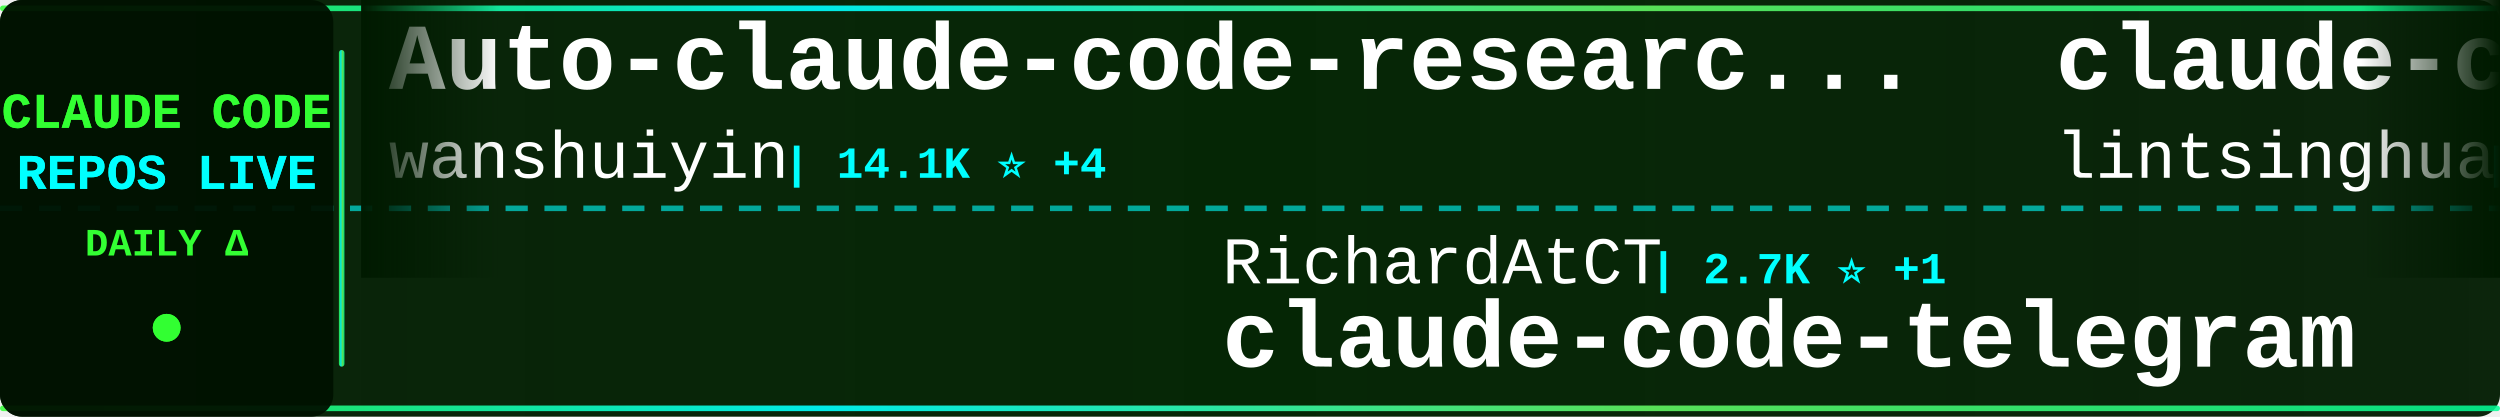
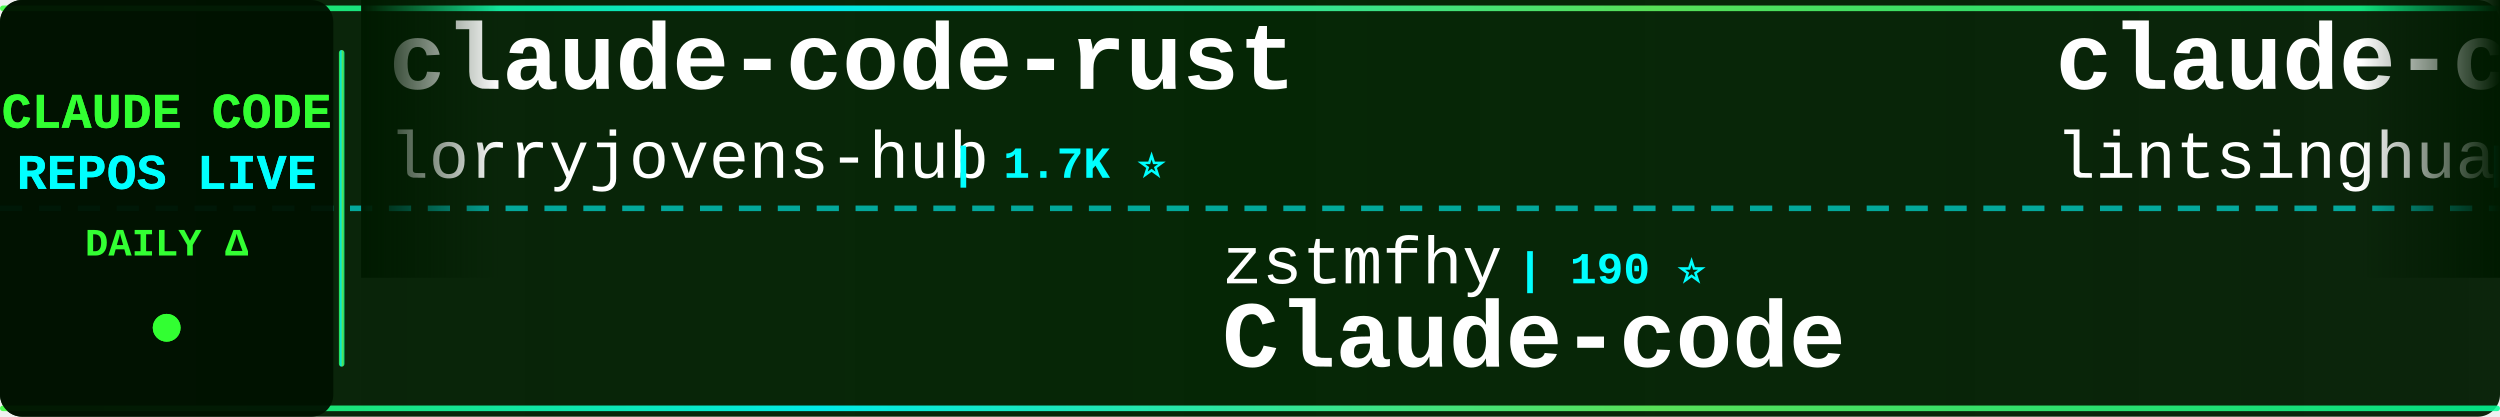
<svg xmlns="http://www.w3.org/2000/svg" width="900" height="150">
  <defs>
    <linearGradient id="tickerBg" x1="0%" y1="0%" x2="100%" y2="0%">
      <stop offset="0%" style="stop-color:#001a00;stop-opacity:0.95" />
      <stop offset="50%" style="stop-color:#002200;stop-opacity:0.98" />
      <stop offset="100%" style="stop-color:#001a00;stop-opacity:0.95" />
    </linearGradient>
    <linearGradient id="borderGrad" x1="0%" y1="0%" x2="100%" y2="0%">
      <stop offset="0%" style="stop-color:#33ff33;stop-opacity:0.85">
        <animate attributeName="stop-opacity" values="0.85;1;0.85" dur="2s" repeatCount="indefinite" />
      </stop>
      <stop offset="33%" style="stop-color:#00ffff;stop-opacity:0.9">
        <animate attributeName="stop-opacity" values="0.9;1;0.9" dur="2.2s" repeatCount="indefinite" />
      </stop>
      <stop offset="66%" style="stop-color:#66ff66;stop-opacity:0.85">
        <animate attributeName="stop-opacity" values="0.85;1;0.85" dur="1.8s" repeatCount="indefinite" />
      </stop>
      <stop offset="100%" style="stop-color:#00ff99;stop-opacity:0.85">
        <animate attributeName="stop-opacity" values="0.85;1;0.85" dur="2s" repeatCount="indefinite" />
      </stop>
    </linearGradient>
    <filter id="textGlow">
      <feGaussianBlur stdDeviation="0.1" result="coloredBlur" />
      <feMerge>
        <feMergeNode in="coloredBlur" />
        <feMergeNode in="SourceGraphic" />
      </feMerge>
    </filter>
    <filter id="metricGlow">
      <feGaussianBlur stdDeviation="0.2" result="coloredBlur" />
      <feMerge>
        <feMergeNode in="coloredBlur" />
        <feMergeNode in="SourceGraphic" />
      </feMerge>
    </filter>
    <linearGradient id="leftFade" x1="0%" y1="0%" x2="100%" y2="0%">
      <stop offset="0%" style="stop-color:#001a00;stop-opacity:1" />
      <stop offset="100%" style="stop-color:#001a00;stop-opacity:0" />
    </linearGradient>
    <linearGradient id="rightFade" x1="0%" y1="0%" x2="100%" y2="0%">
      <stop offset="0%" style="stop-color:#001a00;stop-opacity:0" />
      <stop offset="100%" style="stop-color:#001a00;stop-opacity:1" />
    </linearGradient>
  </defs>
  <rect width="900" height="150" fill="url(#tickerBg)" rx="8" />
  <rect x="0" y="2" width="900" height="2" fill="url(#borderGrad)" rx="1" />
  <rect x="0" y="146" width="900" height="2" fill="url(#borderGrad)" rx="1" />
  <line x1="0" y1="75" x2="900" y2="75" stroke="#00ffff" stroke-width="2" stroke-dasharray="8 6" opacity="0.6" />
  <rect x="0" y="0" width="120" height="150" fill="#001100" opacity="0.95" rx="8" />
  <text x="60" y="46" font-family="'Courier New', monospace" font-size="18" font-weight="bold" fill="#33ff33" text-anchor="middle" filter="url(#textGlow)">
    CLAUDE CODE
  </text>
  <text x="60" y="68" font-family="'Courier New', monospace" font-size="18" font-weight="bold" fill="#00ffff" text-anchor="middle" filter="url(#textGlow)">
    REPOS LIVE
  </text>
  <text x="60" y="92" font-family="'Courier New', monospace" font-size="14" font-weight="bold" fill="#33ff33" text-anchor="middle">
    DAILY Δ
  </text>
  <circle cx="60" cy="118" r="5" fill="#33ff33" filter="url(#metricGlow)">
    <animate attributeName="r" values="4;6;4" dur="1.5s" repeatCount="indefinite" />
    <animate attributeName="opacity" values="0.6;1;0.6" dur="1.5s" repeatCount="indefinite" />
  </circle>
  <rect x="122" y="18" width="2" height="114" fill="url(#borderGrad)" rx="1" />
  <clipPath id="tickerClip">
    <rect x="130" y="0" width="770" height="150" />
  </clipPath>
  <g clip-path="url(#tickerClip)">
    <g id="tickerItems">
      <animateTransform attributeName="transform" attributeType="XML" type="translate" from="0 0" to="-3000 0" dur="54s" repeatCount="indefinite" />
      <g transform="translate(0, 0)">
-         <text x="140" y="32" font-family="'Courier New', monospace" font-size="34" font-weight="bold" fill="#ffffff">Auto-claude-code-researc...</text>
-         <text x="140" y="64" font-family="'Courier New', monospace" font-size="24" font-weight="normal" fill="#ffffff" opacity="1.0">wanshuiyin</text>
-         <text x="282" y="64" font-family="'Courier New', monospace" font-size="16" font-weight="bold" fill="#00ffff"> | 14.1K ⭐ +4</text>
+         <text x="140" y="32" font-family="'Courier New', monospace" font-size="34" font-weight="bold" fill="#ffffff">claude-code-rust</text>
+         <text x="140" y="64" font-family="'Courier New', monospace" font-size="24" font-weight="normal" fill="#ffffff" opacity="1.0">lorryjovens-hub</text>
+         <text x="342" y="64" font-family="'Courier New', monospace" font-size="16" font-weight="bold" fill="#00ffff"> | 1.7K ⭐</text>
      </g>
      <g transform="translate(300, 0)">
-         <text x="140" y="102" font-family="'Courier New', monospace" font-size="24" font-weight="normal" fill="#ffffff" opacity="1.0">RichardAtCT</text>
-         <text x="294" y="102" font-family="'Courier New', monospace" font-size="16" font-weight="bold" fill="#00ffff"> | 2.7K ⭐ +1</text>
-         <text x="140" y="132" font-family="'Courier New', monospace" font-size="34" font-weight="bold" fill="#ffffff">claude-code-telegram</text>
+         <text x="140" y="102" font-family="'Courier New', monospace" font-size="24" font-weight="normal" fill="#ffffff" opacity="1.0">zstmfhy</text>
+         <text x="246" y="102" font-family="'Courier New', monospace" font-size="16" font-weight="bold" fill="#00ffff"> | 190 ⭐</text>
+         <text x="140" y="132" font-family="'Courier New', monospace" font-size="34" font-weight="bold" fill="#ffffff">Claude-code</text>
      </g>
      <g transform="translate(600, 0)">
        <text x="140" y="32" font-family="'Courier New', monospace" font-size="34" font-weight="bold" fill="#ffffff">claude-code-book</text>
        <text x="140" y="64" font-family="'Courier New', monospace" font-size="24" font-weight="normal" fill="#ffffff" opacity="1.0">lintsinghua</text>
-         <text x="294" y="64" font-family="'Courier New', monospace" font-size="16" font-weight="bold" fill="#00ffff"> | 4.0K ⭐</text>
+         <text x="294" y="64" font-family="'Courier New', monospace" font-size="16" font-weight="bold" fill="#00ffff"> | 4.0K ⭐ +1</text>
      </g>
      <g transform="translate(900, 0)">
-         <text x="140" y="102" font-family="'Courier New', monospace" font-size="24" font-weight="normal" fill="#ffffff" opacity="1.0">LING71671</text>
-         <text x="270" y="102" font-family="'Courier New', monospace" font-size="16" font-weight="bold" fill="#00ffff"> | 931 ⭐</text>
-         <text x="140" y="132" font-family="'Courier New', monospace" font-size="34" font-weight="bold" fill="#ffffff">Open-ClaudeCode</text>
+         <text x="140" y="102" font-family="'Courier New', monospace" font-size="24" font-weight="normal" fill="#ffffff" opacity="1.0">musistudio</text>
+         <text x="282" y="102" font-family="'Courier New', monospace" font-size="16" font-weight="bold" fill="#00ffff"> | 36.3K ⭐ +2</text>
+         <text x="140" y="132" font-family="'Courier New', monospace" font-size="34" font-weight="bold" fill="#ffffff">claude-code-router</text>
      </g>
      <g transform="translate(1200, 0)">
-         <text x="140" y="32" font-family="'Courier New', monospace" font-size="34" font-weight="bold" fill="#ffffff">claude-code-guide</text>
-         <text x="140" y="64" font-family="'Courier New', monospace" font-size="24" font-weight="normal" fill="#ffffff" opacity="1.0">zebbern</text>
-         <text x="246" y="64" font-family="'Courier New', monospace" font-size="16" font-weight="bold" fill="#00ffff"> | 4.4K ⭐ +2</text>
+         <text x="140" y="32" font-family="'Courier New', monospace" font-size="34" font-weight="bold" fill="#ffffff">system_prompts_leaks</text>
+         <text x="140" y="64" font-family="'Courier New', monospace" font-size="24" font-weight="normal" fill="#ffffff" opacity="1.0">asgeirtj</text>
+         <text x="258" y="64" font-family="'Courier New', monospace" font-size="16" font-weight="bold" fill="#00ffff"> | 61.8K ⭐ +30</text>
      </g>
      <g transform="translate(1500, 0)">
-         <text x="140" y="102" font-family="'Courier New', monospace" font-size="24" font-weight="normal" fill="#ffffff" opacity="1.0">AICoderTudou</text>
-         <text x="306" y="102" font-family="'Courier New', monospace" font-size="16" font-weight="bold" fill="#00ffff"> | 497 ⭐</text>
-         <text x="140" y="132" font-family="'Courier New', monospace" font-size="34" font-weight="bold" fill="#ffffff">claude-code-tudou</text>
+         <text x="140" y="102" font-family="'Courier New', monospace" font-size="24" font-weight="normal" fill="#ffffff" opacity="1.0">Cranot</text>
+         <text x="234" y="102" font-family="'Courier New', monospace" font-size="16" font-weight="bold" fill="#00ffff"> | 2.9K ⭐</text>
+         <text x="140" y="132" font-family="'Courier New', monospace" font-size="34" font-weight="bold" fill="#ffffff">claude-code-guide</text>
      </g>
      <g transform="translate(1800, 0)">
-         <text x="140" y="32" font-family="'Courier New', monospace" font-size="34" font-weight="bold" fill="#ffffff">claude-code-base-action</text>
-         <text x="140" y="64" font-family="'Courier New', monospace" font-size="24" font-weight="normal" fill="#ffffff" opacity="1.0">anthropics</text>
-         <text x="282" y="64" font-family="'Courier New', monospace" font-size="16" font-weight="bold" fill="#00ffff"> | 931 ⭐</text>
+         <text x="140" y="32" font-family="'Courier New', monospace" font-size="34" font-weight="bold" fill="#ffffff">claude-code-tips</text>
+         <text x="140" y="64" font-family="'Courier New', monospace" font-size="24" font-weight="normal" fill="#ffffff" opacity="1.0">ykdojo</text>
+         <text x="234" y="64" font-family="'Courier New', monospace" font-size="16" font-weight="bold" fill="#00ffff"> | 9.5K ⭐ +3</text>
      </g>
      <g transform="translate(2100, 0)">
-         <text x="140" y="102" font-family="'Courier New', monospace" font-size="24" font-weight="normal" fill="#ffffff" opacity="1.0">centminmod</text>
-         <text x="282" y="102" font-family="'Courier New', monospace" font-size="16" font-weight="bold" fill="#00ffff"> | 2.5K ⭐</text>
-         <text x="140" y="132" font-family="'Courier New', monospace" font-size="34" font-weight="bold" fill="#ffffff">my-claude-code-setup</text>
+         <text x="140" y="102" font-family="'Courier New', monospace" font-size="24" font-weight="normal" fill="#ffffff" opacity="1.0">AprilNEA</text>
+         <text x="258" y="102" font-family="'Courier New', monospace" font-size="16" font-weight="bold" fill="#00ffff"> | 393 ⭐</text>
+         <text x="140" y="132" font-family="'Courier New', monospace" font-size="34" font-weight="bold" fill="#ffffff">claude-code-source</text>
      </g>
      <g transform="translate(2400, 0)">
-         <text x="140" y="32" font-family="'Courier New', monospace" font-size="34" font-weight="bold" fill="#ffffff">claude-code-source</text>
-         <text x="140" y="64" font-family="'Courier New', monospace" font-size="24" font-weight="normal" fill="#ffffff" opacity="1.0">hangsman</text>
-         <text x="258" y="64" font-family="'Courier New', monospace" font-size="16" font-weight="bold" fill="#00ffff"> | 790 ⭐</text>
+         <text x="140" y="32" font-family="'Courier New', monospace" font-size="34" font-weight="bold" fill="#ffffff">claude-code-tudou</text>
+         <text x="140" y="64" font-family="'Courier New', monospace" font-size="24" font-weight="normal" fill="#ffffff" opacity="1.0">AICoderTudou</text>
+         <text x="306" y="64" font-family="'Courier New', monospace" font-size="16" font-weight="bold" fill="#00ffff"> | 497 ⭐</text>
      </g>
      <g transform="translate(2700, 0)">
-         <text x="140" y="102" font-family="'Courier New', monospace" font-size="24" font-weight="normal" fill="#ffffff" opacity="1.0">feiskyer</text>
-         <text x="258" y="102" font-family="'Courier New', monospace" font-size="16" font-weight="bold" fill="#00ffff"> | 1.6K ⭐ +1</text>
-         <text x="140" y="132" font-family="'Courier New', monospace" font-size="34" font-weight="bold" fill="#ffffff">claude-code-settings</text>
+         <text x="140" y="102" font-family="'Courier New', monospace" font-size="24" font-weight="normal" fill="#ffffff" opacity="1.0">Chachamaru127</text>
+         <text x="318" y="102" font-family="'Courier New', monospace" font-size="16" font-weight="bold" fill="#00ffff"> | 3.0K ⭐</text>
+         <text x="140" y="132" font-family="'Courier New', monospace" font-size="34" font-weight="bold" fill="#ffffff">claude-code-harness</text>
      </g>
      <g transform="translate(3000, 0)">
-         <text x="140" y="32" font-family="'Courier New', monospace" font-size="34" font-weight="bold" fill="#ffffff">Auto-claude-code-researc...</text>
-         <text x="140" y="64" font-family="'Courier New', monospace" font-size="24" font-weight="normal" fill="#ffffff" opacity="1.0">wanshuiyin</text>
-         <text x="282" y="64" font-family="'Courier New', monospace" font-size="16" font-weight="bold" fill="#00ffff"> | 14.1K ⭐ +4</text>
+         <text x="140" y="32" font-family="'Courier New', monospace" font-size="34" font-weight="bold" fill="#ffffff">claude-code-rust</text>
+         <text x="140" y="64" font-family="'Courier New', monospace" font-size="24" font-weight="normal" fill="#ffffff" opacity="1.0">lorryjovens-hub</text>
+         <text x="342" y="64" font-family="'Courier New', monospace" font-size="16" font-weight="bold" fill="#00ffff"> | 1.7K ⭐</text>
      </g>
      <g transform="translate(3300, 0)">
-         <text x="140" y="102" font-family="'Courier New', monospace" font-size="24" font-weight="normal" fill="#ffffff" opacity="1.0">RichardAtCT</text>
-         <text x="294" y="102" font-family="'Courier New', monospace" font-size="16" font-weight="bold" fill="#00ffff"> | 2.7K ⭐ +1</text>
-         <text x="140" y="132" font-family="'Courier New', monospace" font-size="34" font-weight="bold" fill="#ffffff">claude-code-telegram</text>
+         <text x="140" y="102" font-family="'Courier New', monospace" font-size="24" font-weight="normal" fill="#ffffff" opacity="1.0">zstmfhy</text>
+         <text x="246" y="102" font-family="'Courier New', monospace" font-size="16" font-weight="bold" fill="#00ffff"> | 190 ⭐</text>
+         <text x="140" y="132" font-family="'Courier New', monospace" font-size="34" font-weight="bold" fill="#ffffff">Claude-code</text>
      </g>
      <g transform="translate(3600, 0)">
        <text x="140" y="32" font-family="'Courier New', monospace" font-size="34" font-weight="bold" fill="#ffffff">claude-code-book</text>
        <text x="140" y="64" font-family="'Courier New', monospace" font-size="24" font-weight="normal" fill="#ffffff" opacity="1.0">lintsinghua</text>
-         <text x="294" y="64" font-family="'Courier New', monospace" font-size="16" font-weight="bold" fill="#00ffff"> | 4.0K ⭐</text>
+         <text x="294" y="64" font-family="'Courier New', monospace" font-size="16" font-weight="bold" fill="#00ffff"> | 4.0K ⭐ +1</text>
      </g>
      <g transform="translate(3900, 0)">
-         <text x="140" y="102" font-family="'Courier New', monospace" font-size="24" font-weight="normal" fill="#ffffff" opacity="1.0">LING71671</text>
-         <text x="270" y="102" font-family="'Courier New', monospace" font-size="16" font-weight="bold" fill="#00ffff"> | 931 ⭐</text>
-         <text x="140" y="132" font-family="'Courier New', monospace" font-size="34" font-weight="bold" fill="#ffffff">Open-ClaudeCode</text>
+         <text x="140" y="102" font-family="'Courier New', monospace" font-size="24" font-weight="normal" fill="#ffffff" opacity="1.0">musistudio</text>
+         <text x="282" y="102" font-family="'Courier New', monospace" font-size="16" font-weight="bold" fill="#00ffff"> | 36.3K ⭐ +2</text>
+         <text x="140" y="132" font-family="'Courier New', monospace" font-size="34" font-weight="bold" fill="#ffffff">claude-code-router</text>
      </g>
    </g>
  </g>
  <rect x="130" y="0" width="50" height="100" fill="url(#leftFade)" />
  <rect x="850" y="0" width="50" height="100" fill="url(#rightFade)" />
</svg>
